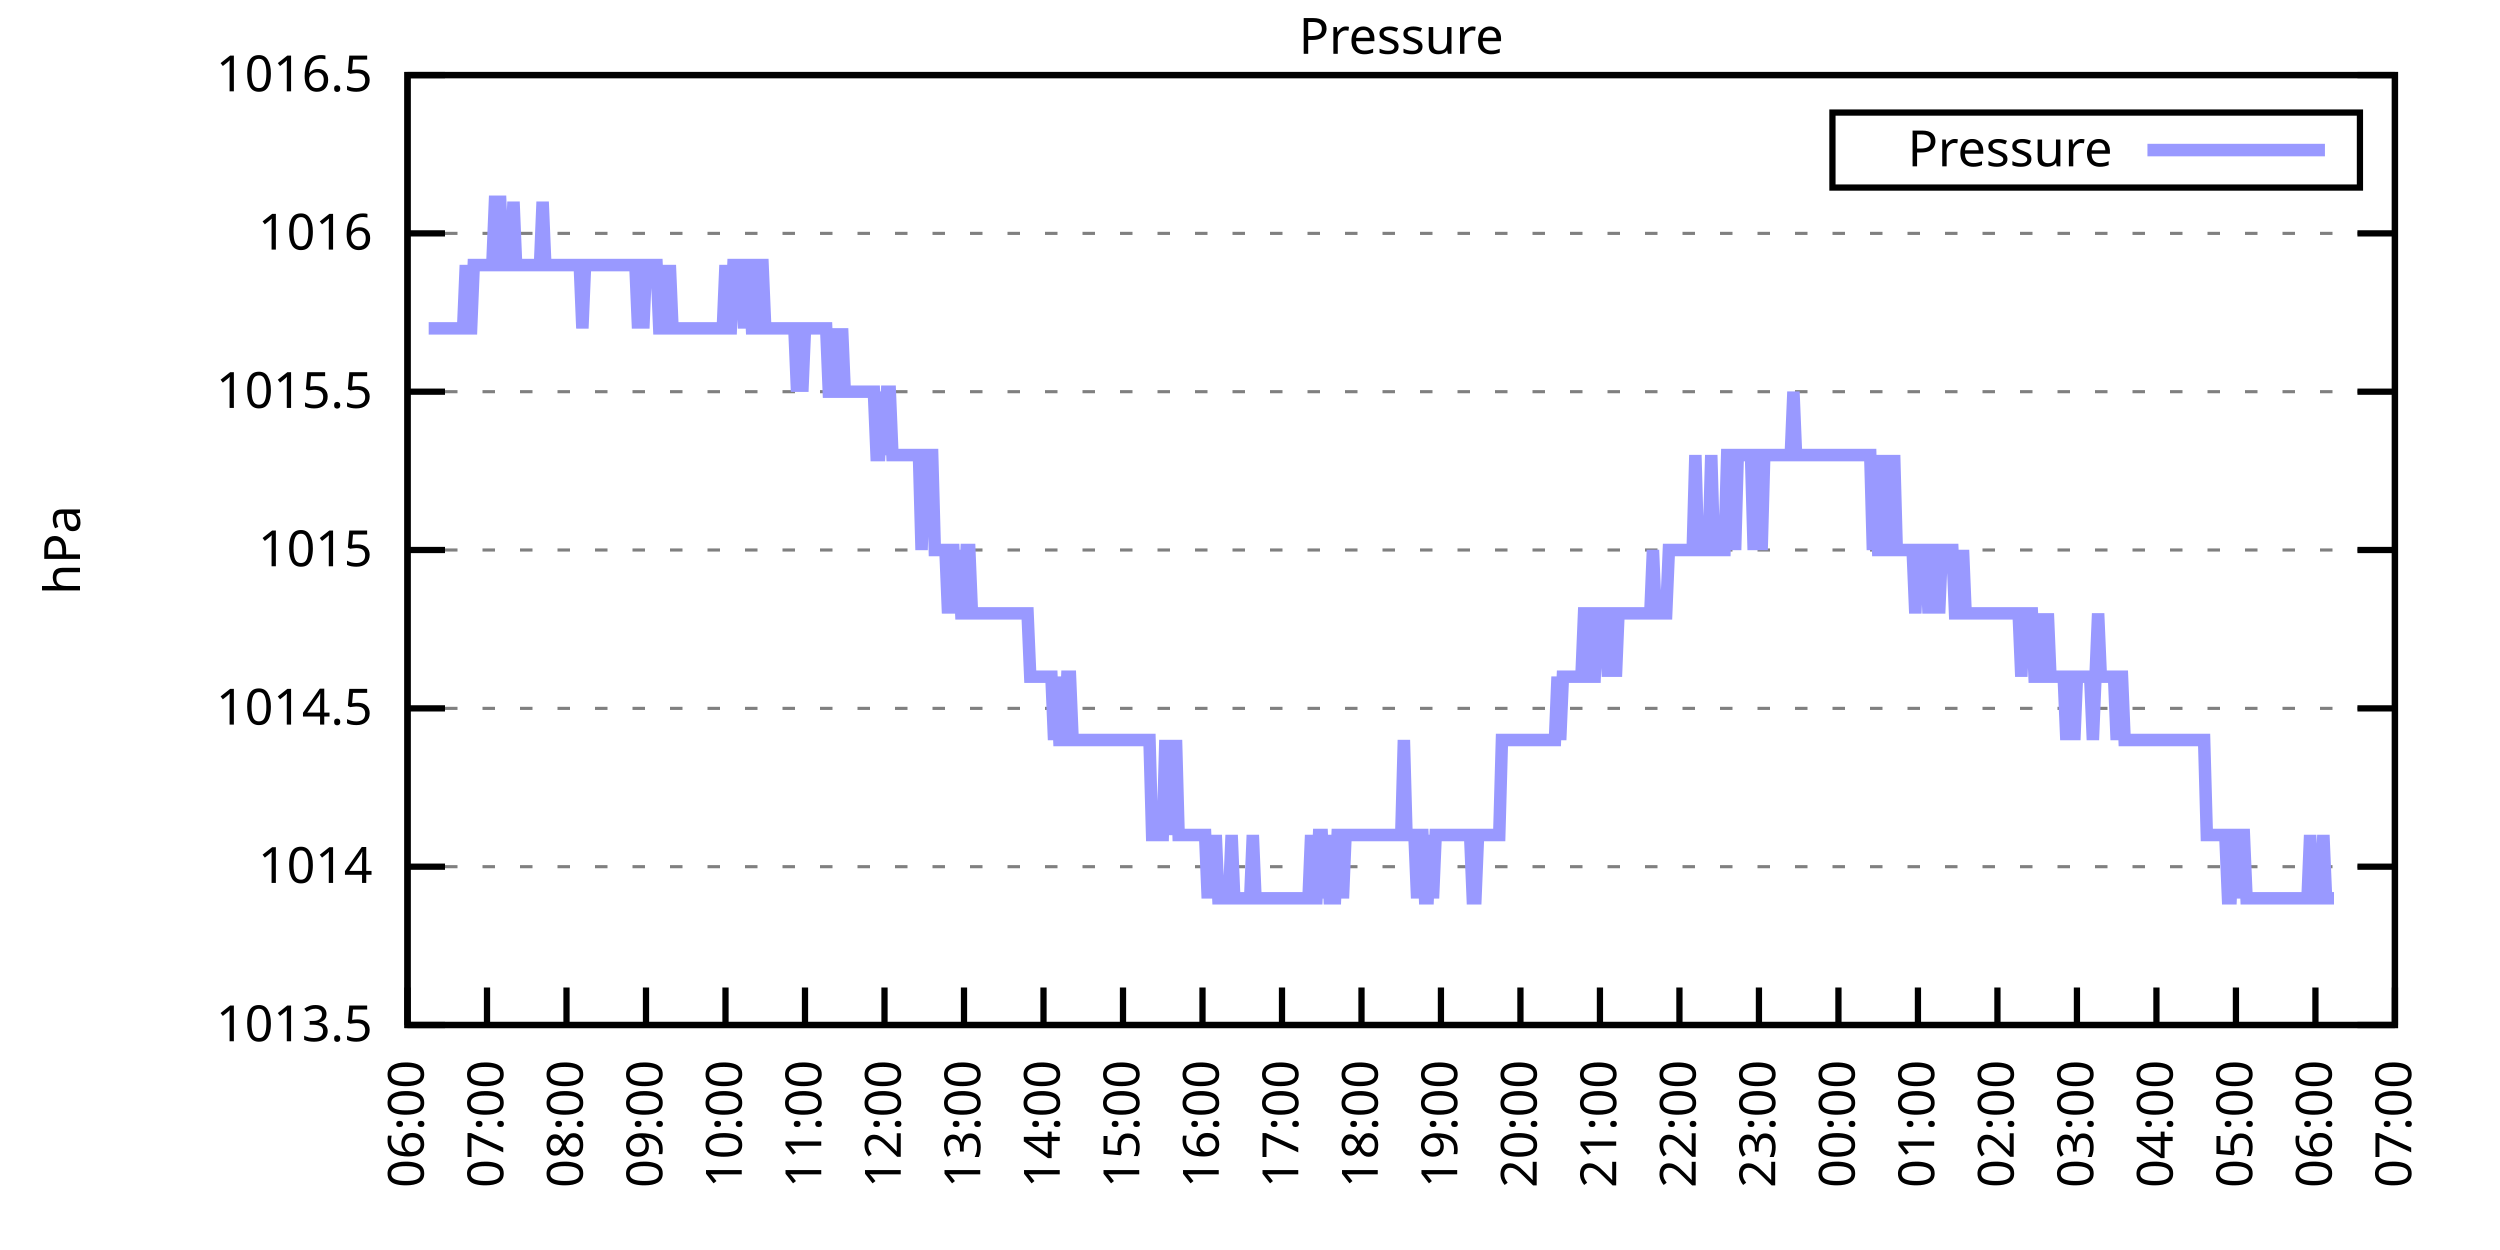
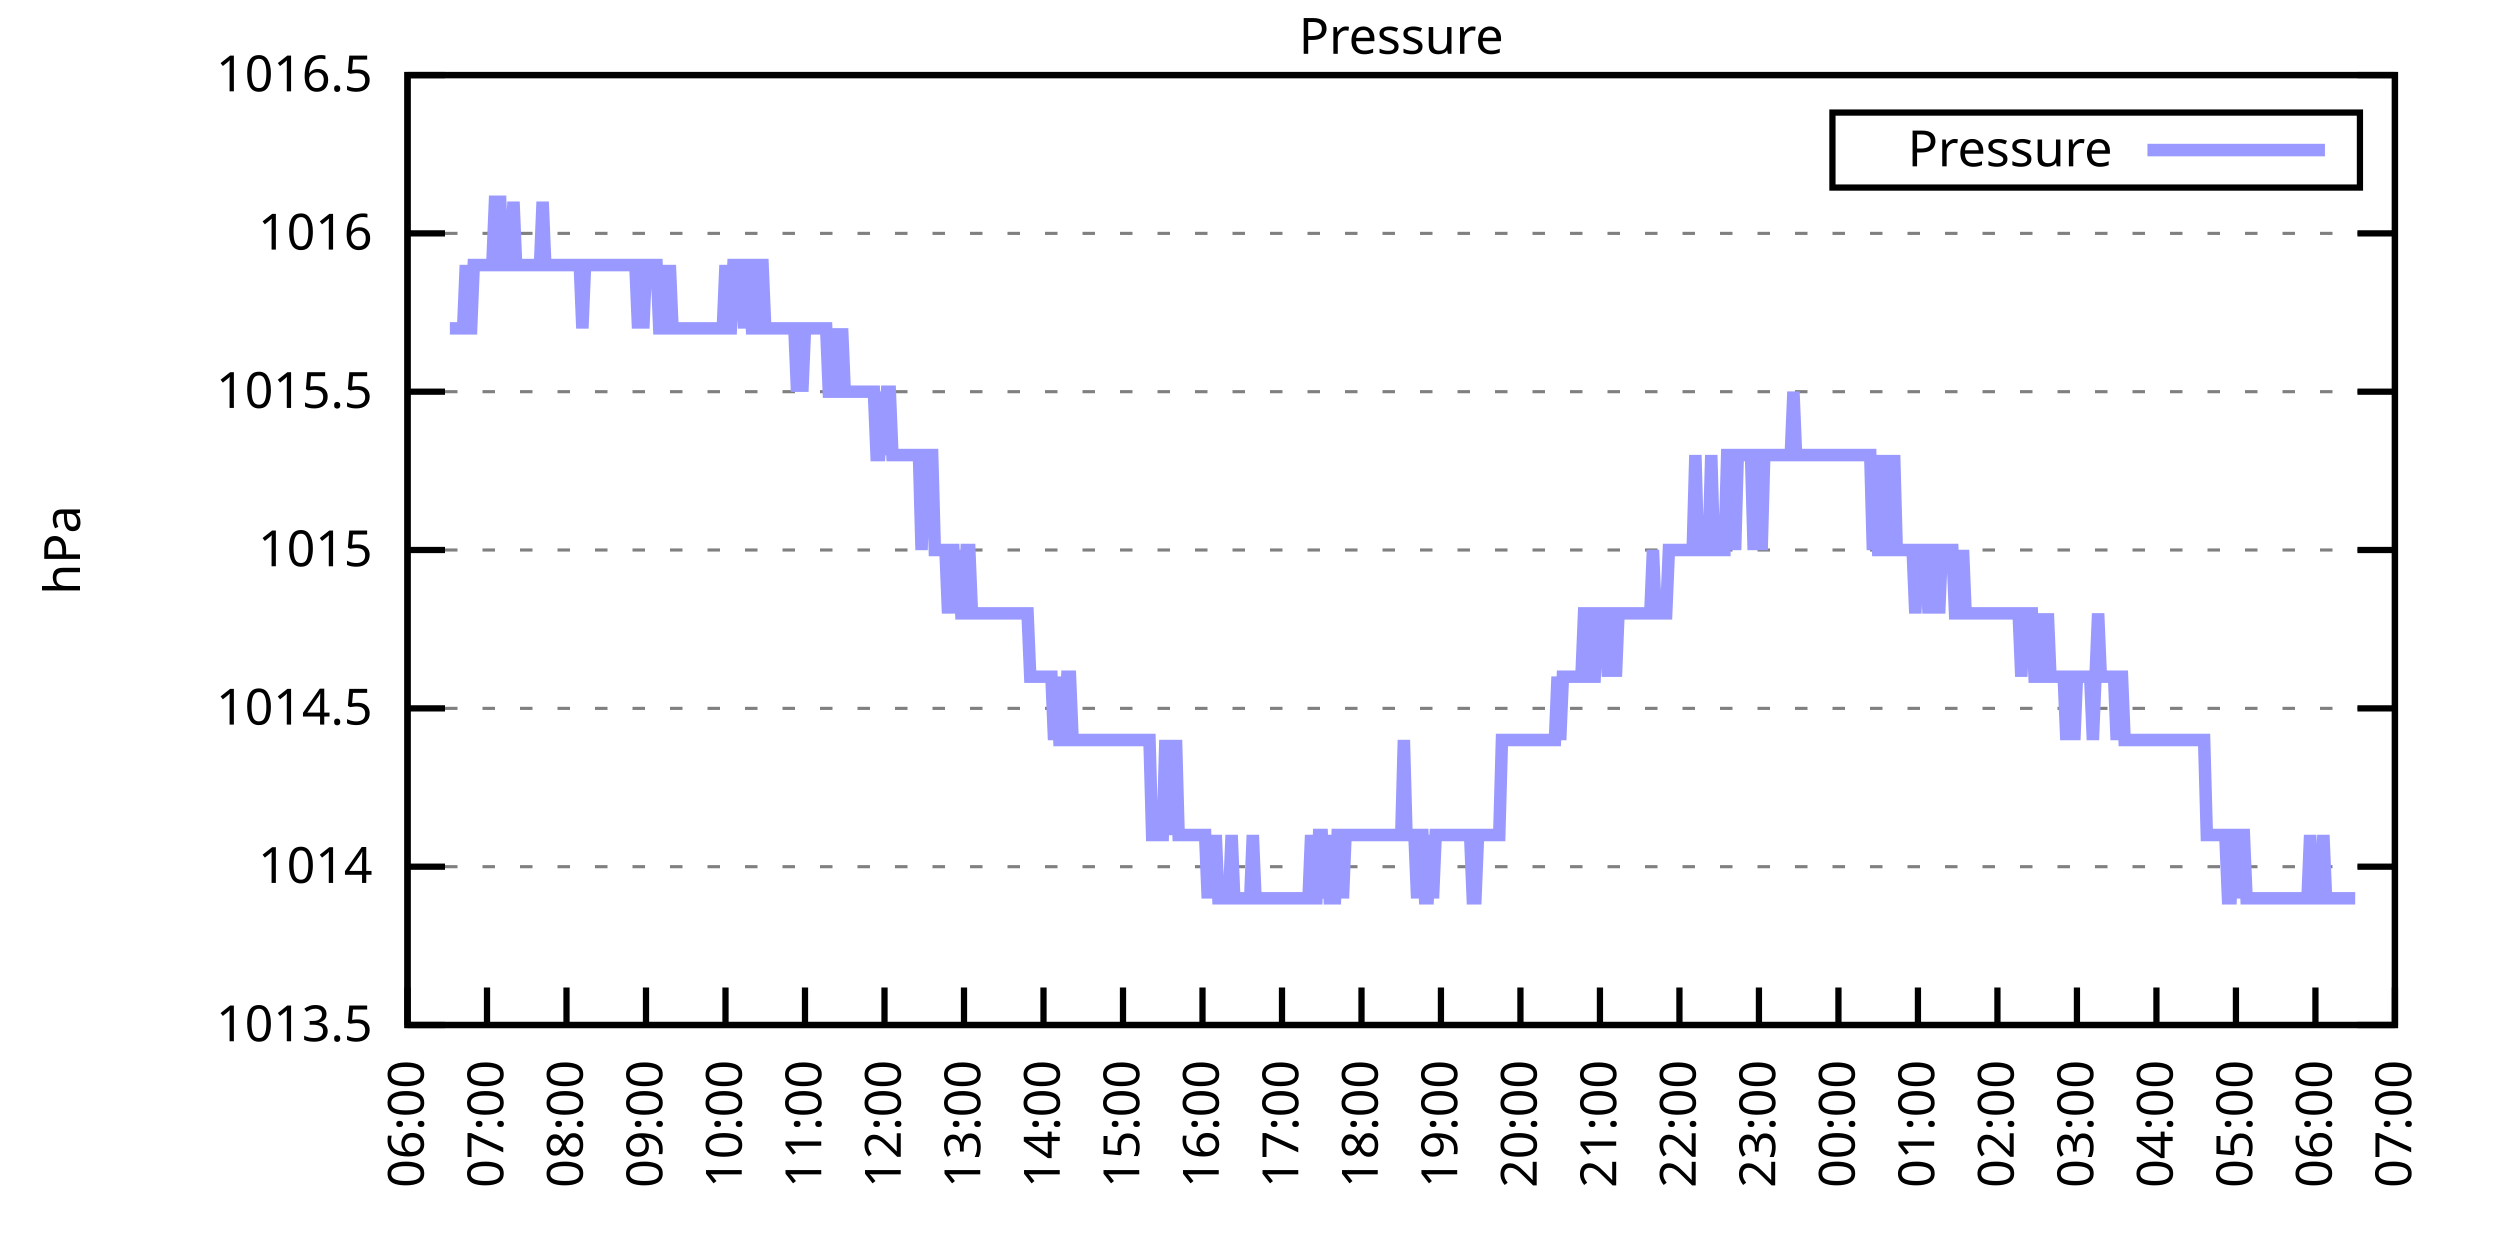
<svg xmlns="http://www.w3.org/2000/svg" xmlns:xlink="http://www.w3.org/1999/xlink" width="400" height="200" viewBox="0 0 400 200">
  <g id="gnuplot_canvas">
    <rect x="0" y="0" width="400" height="200" fill="none" />
    <defs>
      <circle id="gpDot" r="0.5" stroke-width="0.5" stroke="currentColor" />
      <path id="gpPt0" stroke-width="0.333" stroke="currentColor" d="M-1,0 h2 M0,-1 v2" />
      <path id="gpPt1" stroke-width="0.333" stroke="currentColor" d="M-1,-1 L1,1 M1,-1 L-1,1" />
      <path id="gpPt2" stroke-width="0.333" stroke="currentColor" d="M-1,0 L1,0 M0,-1 L0,1 M-1,-1 L1,1 M-1,1 L1,-1" />
      <rect id="gpPt3" stroke-width="0.333" stroke="currentColor" x="-1" y="-1" width="2" height="2" />
      <rect id="gpPt4" stroke-width="0.333" stroke="currentColor" fill="currentColor" x="-1" y="-1" width="2" height="2" />
      <circle id="gpPt5" stroke-width="0.333" stroke="currentColor" cx="0" cy="0" r="1" />
      <use xlink:href="#gpPt5" id="gpPt6" fill="currentColor" stroke="none" />
      <path id="gpPt7" stroke-width="0.333" stroke="currentColor" d="M0,-1.33 L-1.33,0.67 L1.33,0.67 z" />
      <use xlink:href="#gpPt7" id="gpPt8" fill="currentColor" stroke="none" />
      <use xlink:href="#gpPt7" id="gpPt9" stroke="currentColor" transform="rotate(180)" />
      <use xlink:href="#gpPt9" id="gpPt10" fill="currentColor" stroke="none" />
      <use xlink:href="#gpPt3" id="gpPt11" stroke="currentColor" transform="rotate(45)" />
      <use xlink:href="#gpPt11" id="gpPt12" fill="currentColor" stroke="none" />
      <path id="gpPt13" stroke-width="0.333" stroke="currentColor" d="M0,1.330 L1.265,0.411 L0.782,-1.067 L-0.782,-1.076 L-1.265,0.411 z" />
      <use xlink:href="#gpPt13" id="gpPt14" fill="currentColor" stroke="none" />
      <filter id="textbox" filterUnits="objectBoundingBox" x="0" y="0" height="1" width="1">
        <feFlood flood-color="white" flood-opacity="1" result="bgnd" />
        <feComposite in="SourceGraphic" in2="bgnd" operator="atop" />
      </filter>
      <filter id="greybox" filterUnits="objectBoundingBox" x="0" y="0" height="1" width="1">
        <feFlood flood-color="lightgrey" flood-opacity="1" result="grey" />
        <feComposite in="SourceGraphic" in2="grey" operator="atop" />
      </filter>
    </defs>
    <g fill="none" color="white" stroke="currentColor" stroke-width="1.00" stroke-linecap="butt" stroke-linejoin="miter">
</g>
    <g fill="none" color="black" stroke="currentColor" stroke-width="1.00" stroke-linecap="butt" stroke-linejoin="miter">
      <g stroke="none" shape-rendering="crispEdges">
        <polygon fill="rgb(255, 255, 255)" points="65.20,164.00 383.18,164.00 383.18,12.02 65.20,12.02 " />
      </g>
    </g>
    <g fill="none" color="black" stroke="currentColor" stroke-width="1.00" stroke-linecap="butt" stroke-linejoin="miter">
</g>
    <g fill="none" color="black" stroke="black" stroke-width="0.50" stroke-linecap="butt" stroke-linejoin="miter">
</g>
    <g fill="none" color="gray" stroke="currentColor" stroke-width="0.50" stroke-linecap="butt" stroke-linejoin="miter">
      <path stroke="gray" stroke-dasharray="2,4" class="gridline" d="M65.20,164.00 L383.19,164.00  " />
    </g>
    <g fill="none" color="gray" stroke="gray" stroke-width="1.00" stroke-linecap="butt" stroke-linejoin="miter">
</g>
    <g fill="none" color="black" stroke="currentColor" stroke-width="1.00" stroke-linecap="butt" stroke-linejoin="miter">
      <path stroke="black" d="M65.20,164.00 L71.20,164.00 M383.19,164.00 L377.19,164.00  " />
      <g transform="translate(59.60,166.60)" stroke="none" fill="black" font-family="Sans" font-size="8.00" text-anchor="end">
        <text>
          <tspan font-family="Sans"> 1013.5</tspan>
        </text>
      </g>
    </g>
    <g fill="none" color="black" stroke="currentColor" stroke-width="1.00" stroke-linecap="butt" stroke-linejoin="miter">
</g>
    <g fill="none" color="black" stroke="black" stroke-width="0.50" stroke-linecap="butt" stroke-linejoin="miter">
</g>
    <g fill="none" color="gray" stroke="currentColor" stroke-width="0.50" stroke-linecap="butt" stroke-linejoin="miter">
      <path stroke="gray" stroke-dasharray="2,4" class="gridline" d="M65.20,138.67 L383.19,138.67  " />
    </g>
    <g fill="none" color="gray" stroke="gray" stroke-width="1.00" stroke-linecap="butt" stroke-linejoin="miter">
</g>
    <g fill="none" color="black" stroke="currentColor" stroke-width="1.00" stroke-linecap="butt" stroke-linejoin="miter">
      <path stroke="black" d="M65.20,138.67 L71.20,138.67 M383.19,138.67 L377.19,138.67  " />
      <g transform="translate(59.60,141.27)" stroke="none" fill="black" font-family="Sans" font-size="8.00" text-anchor="end">
        <text>
          <tspan font-family="Sans"> 1014</tspan>
        </text>
      </g>
    </g>
    <g fill="none" color="black" stroke="currentColor" stroke-width="1.00" stroke-linecap="butt" stroke-linejoin="miter">
</g>
    <g fill="none" color="black" stroke="black" stroke-width="0.50" stroke-linecap="butt" stroke-linejoin="miter">
</g>
    <g fill="none" color="gray" stroke="currentColor" stroke-width="0.50" stroke-linecap="butt" stroke-linejoin="miter">
      <path stroke="gray" stroke-dasharray="2,4" class="gridline" d="M65.20,113.34 L383.19,113.34  " />
    </g>
    <g fill="none" color="gray" stroke="gray" stroke-width="1.00" stroke-linecap="butt" stroke-linejoin="miter">
</g>
    <g fill="none" color="black" stroke="currentColor" stroke-width="1.00" stroke-linecap="butt" stroke-linejoin="miter">
      <path stroke="black" d="M65.20,113.34 L71.20,113.34 M383.19,113.34 L377.19,113.34  " />
      <g transform="translate(59.60,115.94)" stroke="none" fill="black" font-family="Sans" font-size="8.00" text-anchor="end">
        <text>
          <tspan font-family="Sans"> 1014.5</tspan>
        </text>
      </g>
    </g>
    <g fill="none" color="black" stroke="currentColor" stroke-width="1.00" stroke-linecap="butt" stroke-linejoin="miter">
</g>
    <g fill="none" color="black" stroke="black" stroke-width="0.50" stroke-linecap="butt" stroke-linejoin="miter">
</g>
    <g fill="none" color="gray" stroke="currentColor" stroke-width="0.50" stroke-linecap="butt" stroke-linejoin="miter">
      <path stroke="gray" stroke-dasharray="2,4" class="gridline" d="M65.20,88.00 L383.19,88.00  " />
    </g>
    <g fill="none" color="gray" stroke="gray" stroke-width="1.00" stroke-linecap="butt" stroke-linejoin="miter">
</g>
    <g fill="none" color="black" stroke="currentColor" stroke-width="1.00" stroke-linecap="butt" stroke-linejoin="miter">
      <path stroke="black" d="M65.20,88.00 L71.20,88.00 M383.19,88.00 L377.19,88.00  " />
      <g transform="translate(59.60,90.60)" stroke="none" fill="black" font-family="Sans" font-size="8.00" text-anchor="end">
        <text>
          <tspan font-family="Sans"> 1015</tspan>
        </text>
      </g>
    </g>
    <g fill="none" color="black" stroke="currentColor" stroke-width="1.00" stroke-linecap="butt" stroke-linejoin="miter">
</g>
    <g fill="none" color="black" stroke="black" stroke-width="0.50" stroke-linecap="butt" stroke-linejoin="miter">
</g>
    <g fill="none" color="gray" stroke="currentColor" stroke-width="0.50" stroke-linecap="butt" stroke-linejoin="miter">
      <path stroke="gray" stroke-dasharray="2,4" class="gridline" d="M65.20,62.67 L383.19,62.67  " />
    </g>
    <g fill="none" color="gray" stroke="gray" stroke-width="1.00" stroke-linecap="butt" stroke-linejoin="miter">
</g>
    <g fill="none" color="black" stroke="currentColor" stroke-width="1.00" stroke-linecap="butt" stroke-linejoin="miter">
      <path stroke="black" d="M65.20,62.67 L71.20,62.67 M383.19,62.67 L377.19,62.67  " />
      <g transform="translate(59.60,65.27)" stroke="none" fill="black" font-family="Sans" font-size="8.00" text-anchor="end">
        <text>
          <tspan font-family="Sans"> 1015.5</tspan>
        </text>
      </g>
    </g>
    <g fill="none" color="black" stroke="currentColor" stroke-width="1.00" stroke-linecap="butt" stroke-linejoin="miter">
</g>
    <g fill="none" color="black" stroke="black" stroke-width="0.50" stroke-linecap="butt" stroke-linejoin="miter">
</g>
    <g fill="none" color="gray" stroke="currentColor" stroke-width="0.50" stroke-linecap="butt" stroke-linejoin="miter">
      <path stroke="gray" stroke-dasharray="2,4" class="gridline" d="M65.20,37.34 L383.19,37.34  " />
    </g>
    <g fill="none" color="gray" stroke="gray" stroke-width="1.00" stroke-linecap="butt" stroke-linejoin="miter">
</g>
    <g fill="none" color="black" stroke="currentColor" stroke-width="1.00" stroke-linecap="butt" stroke-linejoin="miter">
      <path stroke="black" d="M65.20,37.34 L71.20,37.34 M383.19,37.34 L377.19,37.34  " />
      <g transform="translate(59.60,39.94)" stroke="none" fill="black" font-family="Sans" font-size="8.00" text-anchor="end">
        <text>
          <tspan font-family="Sans"> 1016</tspan>
        </text>
      </g>
    </g>
    <g fill="none" color="black" stroke="currentColor" stroke-width="1.00" stroke-linecap="butt" stroke-linejoin="miter">
</g>
    <g fill="none" color="black" stroke="black" stroke-width="0.50" stroke-linecap="butt" stroke-linejoin="miter">
</g>
    <g fill="none" color="gray" stroke="currentColor" stroke-width="0.50" stroke-linecap="butt" stroke-linejoin="miter">
      <path stroke="gray" stroke-dasharray="2,4" class="gridline" d="M65.20,12.01 L383.19,12.01  " />
    </g>
    <g fill="none" color="gray" stroke="gray" stroke-width="1.00" stroke-linecap="butt" stroke-linejoin="miter">
</g>
    <g fill="none" color="black" stroke="currentColor" stroke-width="1.00" stroke-linecap="butt" stroke-linejoin="miter">
      <path stroke="black" d="M65.20,12.01 L71.20,12.01 M383.19,12.01 L377.19,12.01  " />
      <g transform="translate(59.60,14.61)" stroke="none" fill="black" font-family="Sans" font-size="8.00" text-anchor="end">
        <text>
          <tspan font-family="Sans"> 1016.5</tspan>
        </text>
      </g>
    </g>
    <g fill="none" color="black" stroke="currentColor" stroke-width="1.00" stroke-linecap="butt" stroke-linejoin="miter">
      <path stroke="black" d="M65.20,164.00 L65.20,158.00  " />
      <g transform="translate(67.80,169.60) rotate(270.00)" stroke="none" fill="black" font-family="Sans" font-size="8.00" text-anchor="end">
        <text>
          <tspan font-family="Sans">06:00</tspan>
        </text>
      </g>
    </g>
    <g fill="none" color="black" stroke="currentColor" stroke-width="1.00" stroke-linecap="butt" stroke-linejoin="miter">
      <path stroke="black" d="M77.92,164.00 L77.92,158.00  " />
      <g transform="translate(80.52,169.60) rotate(270.00)" stroke="none" fill="black" font-family="Sans" font-size="8.00" text-anchor="end">
        <text>
          <tspan font-family="Sans">07:00</tspan>
        </text>
      </g>
    </g>
    <g fill="none" color="black" stroke="currentColor" stroke-width="1.00" stroke-linecap="butt" stroke-linejoin="miter">
      <path stroke="black" d="M90.64,164.00 L90.64,158.00  " />
      <g transform="translate(93.24,169.60) rotate(270.00)" stroke="none" fill="black" font-family="Sans" font-size="8.00" text-anchor="end">
        <text>
          <tspan font-family="Sans">08:00</tspan>
        </text>
      </g>
    </g>
    <g fill="none" color="black" stroke="currentColor" stroke-width="1.00" stroke-linecap="butt" stroke-linejoin="miter">
      <path stroke="black" d="M103.36,164.00 L103.36,158.00  " />
      <g transform="translate(105.96,169.60) rotate(270.00)" stroke="none" fill="black" font-family="Sans" font-size="8.00" text-anchor="end">
        <text>
          <tspan font-family="Sans">09:00</tspan>
        </text>
      </g>
    </g>
    <g fill="none" color="black" stroke="currentColor" stroke-width="1.00" stroke-linecap="butt" stroke-linejoin="miter">
      <path stroke="black" d="M116.08,164.00 L116.08,158.00  " />
      <g transform="translate(118.68,169.60) rotate(270.00)" stroke="none" fill="black" font-family="Sans" font-size="8.00" text-anchor="end">
        <text>
          <tspan font-family="Sans">10:00</tspan>
        </text>
      </g>
    </g>
    <g fill="none" color="black" stroke="currentColor" stroke-width="1.00" stroke-linecap="butt" stroke-linejoin="miter">
      <path stroke="black" d="M128.80,164.00 L128.80,158.00  " />
      <g transform="translate(131.40,169.60) rotate(270.00)" stroke="none" fill="black" font-family="Sans" font-size="8.00" text-anchor="end">
        <text>
          <tspan font-family="Sans">11:00</tspan>
        </text>
      </g>
    </g>
    <g fill="none" color="black" stroke="currentColor" stroke-width="1.00" stroke-linecap="butt" stroke-linejoin="miter">
      <path stroke="black" d="M141.52,164.00 L141.52,158.00  " />
      <g transform="translate(144.12,169.60) rotate(270.00)" stroke="none" fill="black" font-family="Sans" font-size="8.00" text-anchor="end">
        <text>
          <tspan font-family="Sans">12:00</tspan>
        </text>
      </g>
    </g>
    <g fill="none" color="black" stroke="currentColor" stroke-width="1.00" stroke-linecap="butt" stroke-linejoin="miter">
      <path stroke="black" d="M154.24,164.00 L154.24,158.00  " />
      <g transform="translate(156.84,169.60) rotate(270.00)" stroke="none" fill="black" font-family="Sans" font-size="8.00" text-anchor="end">
        <text>
          <tspan font-family="Sans">13:00</tspan>
        </text>
      </g>
    </g>
    <g fill="none" color="black" stroke="currentColor" stroke-width="1.00" stroke-linecap="butt" stroke-linejoin="miter">
      <path stroke="black" d="M166.96,164.00 L166.96,158.00  " />
      <g transform="translate(169.56,169.60) rotate(270.00)" stroke="none" fill="black" font-family="Sans" font-size="8.00" text-anchor="end">
        <text>
          <tspan font-family="Sans">14:00</tspan>
        </text>
      </g>
    </g>
    <g fill="none" color="black" stroke="currentColor" stroke-width="1.00" stroke-linecap="butt" stroke-linejoin="miter">
      <path stroke="black" d="M179.68,164.00 L179.68,158.00  " />
      <g transform="translate(182.28,169.60) rotate(270.00)" stroke="none" fill="black" font-family="Sans" font-size="8.00" text-anchor="end">
        <text>
          <tspan font-family="Sans">15:00</tspan>
        </text>
      </g>
    </g>
    <g fill="none" color="black" stroke="currentColor" stroke-width="1.00" stroke-linecap="butt" stroke-linejoin="miter">
      <path stroke="black" d="M192.40,164.00 L192.40,158.00  " />
      <g transform="translate(195.00,169.60) rotate(270.00)" stroke="none" fill="black" font-family="Sans" font-size="8.00" text-anchor="end">
        <text>
          <tspan font-family="Sans">16:00</tspan>
        </text>
      </g>
    </g>
    <g fill="none" color="black" stroke="currentColor" stroke-width="1.00" stroke-linecap="butt" stroke-linejoin="miter">
      <path stroke="black" d="M205.12,164.00 L205.12,158.00  " />
      <g transform="translate(207.72,169.60) rotate(270.00)" stroke="none" fill="black" font-family="Sans" font-size="8.00" text-anchor="end">
        <text>
          <tspan font-family="Sans">17:00</tspan>
        </text>
      </g>
    </g>
    <g fill="none" color="black" stroke="currentColor" stroke-width="1.00" stroke-linecap="butt" stroke-linejoin="miter">
      <path stroke="black" d="M217.84,164.00 L217.84,158.00  " />
      <g transform="translate(220.44,169.60) rotate(270.00)" stroke="none" fill="black" font-family="Sans" font-size="8.00" text-anchor="end">
        <text>
          <tspan font-family="Sans">18:00</tspan>
        </text>
      </g>
    </g>
    <g fill="none" color="black" stroke="currentColor" stroke-width="1.00" stroke-linecap="butt" stroke-linejoin="miter">
      <path stroke="black" d="M230.55,164.00 L230.55,158.00  " />
      <g transform="translate(233.15,169.60) rotate(270.00)" stroke="none" fill="black" font-family="Sans" font-size="8.00" text-anchor="end">
        <text>
          <tspan font-family="Sans">19:00</tspan>
        </text>
      </g>
    </g>
    <g fill="none" color="black" stroke="currentColor" stroke-width="1.00" stroke-linecap="butt" stroke-linejoin="miter">
      <path stroke="black" d="M243.27,164.00 L243.27,158.00  " />
      <g transform="translate(245.87,169.60) rotate(270.00)" stroke="none" fill="black" font-family="Sans" font-size="8.00" text-anchor="end">
        <text>
          <tspan font-family="Sans">20:00</tspan>
        </text>
      </g>
    </g>
    <g fill="none" color="black" stroke="currentColor" stroke-width="1.00" stroke-linecap="butt" stroke-linejoin="miter">
      <path stroke="black" d="M255.99,164.00 L255.99,158.00  " />
      <g transform="translate(258.59,169.60) rotate(270.00)" stroke="none" fill="black" font-family="Sans" font-size="8.00" text-anchor="end">
        <text>
          <tspan font-family="Sans">21:00</tspan>
        </text>
      </g>
    </g>
    <g fill="none" color="black" stroke="currentColor" stroke-width="1.00" stroke-linecap="butt" stroke-linejoin="miter">
      <path stroke="black" d="M268.71,164.00 L268.71,158.00  " />
      <g transform="translate(271.31,169.60) rotate(270.00)" stroke="none" fill="black" font-family="Sans" font-size="8.00" text-anchor="end">
        <text>
          <tspan font-family="Sans">22:00</tspan>
        </text>
      </g>
    </g>
    <g fill="none" color="black" stroke="currentColor" stroke-width="1.00" stroke-linecap="butt" stroke-linejoin="miter">
      <path stroke="black" d="M281.43,164.00 L281.43,158.00  " />
      <g transform="translate(284.03,169.60) rotate(270.00)" stroke="none" fill="black" font-family="Sans" font-size="8.00" text-anchor="end">
        <text>
          <tspan font-family="Sans">23:00</tspan>
        </text>
      </g>
    </g>
    <g fill="none" color="black" stroke="currentColor" stroke-width="1.00" stroke-linecap="butt" stroke-linejoin="miter">
      <path stroke="black" d="M294.15,164.00 L294.15,158.00  " />
      <g transform="translate(296.75,169.60) rotate(270.00)" stroke="none" fill="black" font-family="Sans" font-size="8.00" text-anchor="end">
        <text>
          <tspan font-family="Sans">00:00</tspan>
        </text>
      </g>
    </g>
    <g fill="none" color="black" stroke="currentColor" stroke-width="1.00" stroke-linecap="butt" stroke-linejoin="miter">
      <path stroke="black" d="M306.87,164.00 L306.87,158.00  " />
      <g transform="translate(309.47,169.60) rotate(270.00)" stroke="none" fill="black" font-family="Sans" font-size="8.00" text-anchor="end">
        <text>
          <tspan font-family="Sans">01:00</tspan>
        </text>
      </g>
    </g>
    <g fill="none" color="black" stroke="currentColor" stroke-width="1.00" stroke-linecap="butt" stroke-linejoin="miter">
      <path stroke="black" d="M319.59,164.00 L319.59,158.00  " />
      <g transform="translate(322.19,169.60) rotate(270.00)" stroke="none" fill="black" font-family="Sans" font-size="8.00" text-anchor="end">
        <text>
          <tspan font-family="Sans">02:00</tspan>
        </text>
      </g>
    </g>
    <g fill="none" color="black" stroke="currentColor" stroke-width="1.00" stroke-linecap="butt" stroke-linejoin="miter">
      <path stroke="black" d="M332.31,164.00 L332.31,158.00  " />
      <g transform="translate(334.91,169.60) rotate(270.00)" stroke="none" fill="black" font-family="Sans" font-size="8.00" text-anchor="end">
        <text>
          <tspan font-family="Sans">03:00</tspan>
        </text>
      </g>
    </g>
    <g fill="none" color="black" stroke="currentColor" stroke-width="1.00" stroke-linecap="butt" stroke-linejoin="miter">
      <path stroke="black" d="M345.03,164.00 L345.03,158.00  " />
      <g transform="translate(347.63,169.60) rotate(270.00)" stroke="none" fill="black" font-family="Sans" font-size="8.00" text-anchor="end">
        <text>
          <tspan font-family="Sans">04:00</tspan>
        </text>
      </g>
    </g>
    <g fill="none" color="black" stroke="currentColor" stroke-width="1.00" stroke-linecap="butt" stroke-linejoin="miter">
      <path stroke="black" d="M357.75,164.00 L357.75,158.00  " />
      <g transform="translate(360.35,169.60) rotate(270.00)" stroke="none" fill="black" font-family="Sans" font-size="8.00" text-anchor="end">
        <text>
          <tspan font-family="Sans">05:00</tspan>
        </text>
      </g>
    </g>
    <g fill="none" color="black" stroke="currentColor" stroke-width="1.00" stroke-linecap="butt" stroke-linejoin="miter">
      <path stroke="black" d="M370.47,164.00 L370.47,158.00  " />
      <g transform="translate(373.07,169.60) rotate(270.00)" stroke="none" fill="black" font-family="Sans" font-size="8.00" text-anchor="end">
        <text>
          <tspan font-family="Sans">06:00</tspan>
        </text>
      </g>
    </g>
    <g fill="none" color="black" stroke="currentColor" stroke-width="1.00" stroke-linecap="butt" stroke-linejoin="miter">
      <path stroke="black" d="M383.19,164.00 L383.19,158.00  " />
      <g transform="translate(385.79,169.60) rotate(270.00)" stroke="none" fill="black" font-family="Sans" font-size="8.00" text-anchor="end">
        <text>
          <tspan font-family="Sans">07:00</tspan>
        </text>
      </g>
    </g>
    <g fill="none" color="black" stroke="currentColor" stroke-width="1.00" stroke-linecap="butt" stroke-linejoin="miter">
</g>
    <g fill="none" color="black" stroke="currentColor" stroke-width="1.00" stroke-linecap="butt" stroke-linejoin="miter">
      <path stroke="black" d="M65.20,12.01 L65.20,164.00 L383.19,164.00 L383.19,12.01 L65.20,12.01 Z  " />
    </g>
    <g fill="none" color="black" stroke="currentColor" stroke-width="1.00" stroke-linecap="butt" stroke-linejoin="miter">
</g>
    <g fill="none" color="black" stroke="currentColor" stroke-width="1.00" stroke-linecap="butt" stroke-linejoin="miter">
      <path stroke="black" d="M293.19,30.01 L293.19,18.01 L377.59,18.01 L377.59,30.01 L293.19,30.01 Z  " />
    </g>
    <g id="Pressure_plot_1">
      <g fill="none" color="white" stroke="black" stroke-width="2.00" stroke-linecap="butt" stroke-linejoin="miter">
</g>
      <g fill="none" color="black" stroke="currentColor" stroke-width="2.00" stroke-linecap="butt" stroke-linejoin="miter">
        <g transform="translate(337.99,26.61)" stroke="none" fill="black" font-family="Sans" font-size="8.00" text-anchor="end">
          <text>
            <tspan font-family="Sans">Pressure</tspan>
          </text>
        </g>
      </g>
      <g fill="none" color="black" stroke="currentColor" stroke-width="2.00" stroke-linecap="butt" stroke-linejoin="miter">
-         <path stroke="rgb(153, 153, 255)" d="M343.59,24.01 L371.99,24.01 M68.59,52.54 L69.02,52.54 L69.44,52.54 L69.86,52.54 L70.29,52.54 L70.71,52.54   L71.14,52.54 L71.56,52.54 L71.98,52.54 L72.41,52.54 L72.83,52.54 L73.26,52.54 L73.68,52.54 L74.10,52.54   L74.53,42.41 L74.95,52.54 L75.38,52.54 L75.80,42.41 L76.22,42.41 L76.65,42.41 L77.07,42.41 L77.50,42.41   L77.92,42.41 L78.34,42.41 L78.77,42.41 L79.19,32.28 L79.62,32.28 L80.04,32.28 L80.46,42.41 L80.89,42.41   L81.31,42.41 L81.74,42.41 L82.16,32.28 L82.58,42.41 L83.01,42.41 L83.43,42.41 L83.86,42.41 L84.28,42.41   L84.70,42.41 L85.13,42.41 L85.55,42.41 L85.98,42.41 L86.40,42.41 L86.82,32.28 L87.25,42.41 L87.67,42.41   L88.10,42.41 L88.52,42.41 L88.94,42.41 L89.37,42.41 L89.79,42.41 L90.22,42.41 L90.64,42.41 L91.06,42.41   L91.49,42.41 L91.91,42.41 L92.34,42.41 L92.76,42.41 L93.18,52.54 L93.61,42.41 L94.03,42.41 L94.46,42.41   L94.88,42.41 L95.30,42.41 L95.73,42.41 L96.15,42.41 L96.58,42.41 L97.00,42.41 L97.42,42.41 L97.85,42.41   L98.27,42.41 L98.69,42.41 L99.12,42.41 L99.54,42.41 L99.97,42.41 L100.39,42.41 L100.81,42.41 L101.24,42.41   L101.66,42.41 L102.09,52.54 L102.51,42.41 L102.93,52.54 L103.36,42.41 L103.78,42.41 L104.21,42.41 L104.63,42.41   L105.05,42.41 L105.48,52.54 L105.90,52.54 L106.33,42.41 L106.75,52.54 L107.17,42.41 L107.60,52.54 L108.02,52.54   L108.45,52.54 L108.87,52.54 L109.29,52.54 L109.72,52.54 L110.14,52.54 L110.57,52.54 L110.99,52.54 L111.41,52.54   L111.84,52.54 L112.26,52.54 L112.69,52.54 L113.11,52.54 L113.53,52.54 L113.96,52.54 L114.38,52.54 L114.81,52.54   L115.23,52.54 L115.65,52.54 L116.08,42.41 L116.50,52.54 L116.93,52.54 L117.35,42.41 L117.77,42.41 L118.20,42.41   L118.62,42.41 L119.05,52.54 L119.47,42.41 L119.89,42.41 L120.32,52.54 L120.74,52.54 L121.17,52.54 L121.59,42.41   L122.01,42.41 L122.44,52.54 L122.86,52.54 L123.29,52.54 L123.71,52.54 L124.13,52.54 L124.56,52.54 L124.98,52.54   L125.41,52.54 L125.83,52.54 L126.25,52.54 L126.68,52.54 L127.10,52.54 L127.53,62.67 L127.95,52.54 L128.37,62.67   L128.80,52.54 L129.22,52.54 L129.65,52.54 L130.07,52.54 L130.49,52.54 L130.92,52.54 L131.34,52.54 L131.77,52.54   L132.19,52.54 L132.61,62.67 L133.04,62.67 L133.46,62.67 L133.89,52.54 L134.31,62.67 L134.73,52.54 L135.16,62.67   L135.58,62.67 L136.01,62.67 L136.43,62.67 L136.85,62.67 L137.28,62.67 L137.70,62.67 L138.13,62.67 L138.55,62.67   L138.97,62.67 L139.40,62.67 L139.82,62.67 L140.25,72.81 L140.67,72.81 L141.09,62.67 L141.52,72.81 L141.94,62.67   L142.37,62.67 L142.79,72.81 L143.21,72.81 L143.64,72.81 L144.06,72.81 L144.49,72.81 L144.91,72.81 L145.33,72.81   L145.76,72.81 L146.18,72.81 L146.61,72.81 L147.03,72.81 L147.45,88.00 L147.88,72.81 L148.30,72.81 L148.73,72.81   L149.15,72.81 L149.57,88.00 L150.00,88.00 L150.42,88.00 L150.85,88.00 L151.27,88.00 L151.69,98.14 L152.12,88.00   L152.54,88.00 L152.97,98.14 L153.39,88.00 L153.81,98.14 L154.24,98.14 L154.66,88.00 L155.09,88.00 L155.51,98.14   L155.93,98.14 L156.36,98.14 L156.78,98.14 L157.21,98.14 L157.63,98.14 L158.05,98.14 L158.48,98.14 L158.90,98.14   L159.33,98.14 L159.75,98.14 L160.17,98.14 L160.60,98.14 L161.02,98.14 L161.44,98.14 L161.87,98.14 L162.29,98.14   L162.72,98.14 L163.14,98.14 L163.56,98.14 L163.99,98.14 L164.41,98.14 L164.84,108.27 L165.26,108.27 L165.68,108.27   L166.11,108.27 L166.53,108.27 L166.96,108.27 L167.38,108.27 L167.80,108.27 L168.23,108.27 L168.65,118.40 L169.08,108.27   L169.50,118.40 L169.92,118.40 L170.35,118.40 L170.77,108.27 L171.20,108.27 L171.62,118.40 L172.04,118.40 L172.47,118.40   L172.89,118.40 L173.32,118.40 L173.74,118.40 L174.16,118.40 L174.59,118.40 L175.01,118.40 L175.44,118.40 L175.86,118.40   L176.28,118.40 L176.71,118.40 L177.13,118.40 L177.56,118.40 L177.98,118.40 L178.40,118.40 L178.83,118.40 L179.25,118.40   L179.68,118.40 L180.10,118.40 L180.52,118.40 L180.95,118.40 L181.37,118.40 L181.80,118.40 L182.22,118.40 L182.64,118.40   L183.07,118.40 L183.49,118.40 L183.92,118.40 L184.34,133.60 L184.76,133.60 L185.19,133.60 L185.61,133.60 L186.04,133.60   L186.46,118.40 L186.88,133.60 L187.31,118.40 L187.73,133.60 L188.16,118.40 L188.58,133.60 L189.00,133.60 L189.43,133.60   L189.85,133.60 L190.28,133.60 L190.70,133.60 L191.12,133.60 L191.55,133.60 L191.97,133.60 L192.40,133.60 L192.82,133.60   L193.24,143.73 L193.67,133.60 L194.09,143.73 L194.52,133.60 L194.94,143.73 L195.36,143.73 L195.79,143.73 L196.21,143.73   L196.64,143.73 L197.06,133.60 L197.48,143.73 L197.91,143.73 L198.33,143.73 L198.76,143.73 L199.18,143.73 L199.60,143.73   L200.03,143.73 L200.45,133.60 L200.88,143.73 L201.30,143.73 L201.72,143.73 L202.15,143.73 L202.57,143.73 L203.00,143.73   L203.42,143.73 L203.84,143.73 L204.27,143.73 L204.69,143.73 L205.12,143.73 L205.54,143.73 L205.96,143.73 L206.39,143.73   L206.81,143.73 L207.24,143.73 L207.66,143.73 L208.08,143.73 L208.51,143.73 L208.93,143.73 L209.36,143.73 L209.78,133.60   L210.20,143.73 L210.63,143.73 L211.05,133.60 L211.48,133.60 L211.90,143.73 L212.32,133.60 L212.75,143.73 L213.17,143.73   L213.60,143.73 L214.02,133.60 L214.44,133.60 L214.87,143.73 L215.29,133.60 L215.72,133.60 L216.14,133.60 L216.56,133.60   L216.99,133.60 L217.41,133.60 L217.84,133.60 L218.26,133.60 L218.68,133.60 L219.11,133.60 L219.53,133.60 L219.96,133.60   L220.38,133.60 L220.80,133.60 L221.23,133.60 L221.65,133.60 L222.08,133.60 L222.50,133.60 L222.92,133.60 L223.35,133.60   L223.77,133.60 L224.20,133.60 L224.62,118.40 L225.04,133.60 L225.47,133.60 L225.89,133.60 L226.31,133.60 L226.74,143.73   L227.16,133.60 L227.59,133.60 L228.01,143.73 L228.43,143.73 L228.86,133.60 L229.28,143.73 L229.71,133.60 L230.13,133.60   L230.55,133.60 L230.98,133.60 L231.40,133.60 L231.83,133.60 L232.25,133.60 L232.67,133.60 L233.10,133.60 L233.52,133.60   L233.95,133.60 L234.37,133.60 L234.79,133.60 L235.22,133.60 L235.64,143.73 L236.07,143.73 L236.49,133.60 L236.91,133.60   L237.34,133.60 L237.76,133.60 L238.19,133.60 L238.61,133.60 L239.03,133.60 L239.46,133.60 L239.88,133.60 L240.31,118.40   L240.73,118.40 L241.15,118.40 L241.58,118.40 L242.00,118.40 L242.43,118.40 L242.85,118.40 L243.27,118.40 L243.70,118.40   L244.12,118.40 L244.55,118.40 L244.97,118.40 L245.39,118.40 L245.82,118.40 L246.24,118.40 L246.67,118.40 L247.09,118.40   L247.51,118.40 L247.94,118.40 L248.36,118.40 L248.79,118.40 L249.21,108.27 L249.63,118.40 L250.06,108.27 L250.48,108.27   L250.91,108.27 L251.33,108.27 L251.75,108.27 L252.18,108.27 L252.60,108.27 L253.03,108.27 L253.45,98.14 L253.87,98.14   L254.30,108.27 L254.72,108.27 L255.15,108.27 L255.57,98.14 L255.99,98.14 L256.42,98.14 L256.84,98.14 L257.27,108.27   L257.69,98.14 L258.11,98.14 L258.54,108.27 L258.96,98.14 L259.39,98.14 L259.81,98.14 L260.23,98.14 L260.66,98.14   L261.08,98.14 L261.51,98.14 L261.93,98.14 L262.35,98.14 L262.78,98.14 L263.20,98.14 L263.63,98.14 L264.05,98.14   L264.47,88.00 L264.90,98.14 L265.32,98.14 L265.75,98.14 L266.17,98.14 L266.59,98.14 L267.02,88.00 L267.44,88.00   L267.87,88.00 L268.29,88.00 L268.71,88.00 L269.14,88.00 L269.56,88.00 L269.99,88.00 L270.41,88.00 L270.83,88.00   L271.26,72.81 L271.68,88.00 L272.11,88.00 L272.53,88.00 L272.95,88.00 L273.38,88.00 L273.80,72.81 L274.23,88.00   L274.44,88.00 L275.07,88.00 L275.50,88.00 L275.92,88.00 L276.35,72.81 L276.77,72.81 L277.19,72.81 L277.62,88.00   L278.04,72.81 L278.47,72.81 L278.89,72.81 L279.31,72.81 L279.74,72.81 L280.16,72.81 L280.59,88.00 L281.01,72.81   L281.43,72.81 L281.86,88.00 L282.28,72.81 L282.71,72.81 L283.13,72.81 L283.55,72.81 L283.98,72.81 L284.40,72.81   L284.83,72.81 L285.25,72.81 L285.67,72.81 L286.10,72.81 L286.52,72.81 L286.95,62.67 L287.37,72.81 L287.79,72.81   L288.22,72.81 L288.64,72.81 L289.06,72.81 L289.49,72.81 L289.91,72.81 L290.34,72.81 L290.76,72.81 L291.18,72.81   L291.61,72.81 L292.03,72.81 L292.46,72.81 L292.88,72.81 L293.30,72.81 L293.73,72.81 L294.15,72.81 L294.58,72.81   L295.00,72.81 L295.42,72.81 L295.85,72.81 L296.27,72.81 L296.70,72.81 L297.12,72.81 L297.54,72.81 L297.97,72.81   L298.39,72.81 L298.82,72.81 L299.24,72.81 L299.66,88.00 L300.09,72.81 L300.51,88.00 L300.94,88.00 L301.36,72.81   L301.78,88.00 L302.21,88.00 L302.63,88.00 L303.06,72.81 L303.48,88.00 L303.90,88.00 L304.33,88.00 L304.75,88.00   L305.18,88.00 L305.60,88.00 L306.02,88.00 L306.45,98.14 L306.87,88.00 L307.30,88.00 L307.72,88.00 L308.14,88.00   L308.57,98.14 L308.99,88.00 L309.42,88.00 L309.84,88.00 L310.26,98.14 L310.69,88.00 L311.11,88.00 L311.54,88.00   L311.96,88.00 L312.38,88.00 L312.81,98.14 L313.23,98.14 L313.66,98.14 L314.08,88.00 L314.50,98.14 L314.93,98.14   L315.35,98.14 L315.78,98.14 L316.20,98.14 L316.62,98.14 L317.05,98.14 L317.47,98.14 L317.90,98.14 L318.32,98.14   L318.74,98.14 L319.17,98.14 L319.59,98.14 L320.02,98.14 L320.44,98.14 L320.86,98.14 L321.29,98.14 L321.71,98.14   L322.14,98.14 L322.56,98.14 L322.98,98.14 L323.41,108.27 L323.83,98.14 L324.26,98.14 L324.68,98.14 L325.10,98.14   L325.53,108.27 L325.95,108.27 L326.38,98.14 L326.80,108.27 L327.22,108.27 L327.65,98.14 L328.07,108.27 L328.50,108.27   L328.92,108.27 L329.34,108.27 L329.77,108.27 L330.19,108.27 L330.62,118.40 L331.04,108.27 L331.46,108.27 L331.89,118.40   L332.31,108.27 L332.74,108.27 L333.16,108.27 L333.58,108.27 L334.01,108.27 L334.43,108.27 L334.86,118.40 L335.28,108.27   L335.70,98.14 L336.13,108.27 L336.55,108.27 L336.98,108.27 L337.40,108.27 L337.82,108.27 L338.25,108.27 L338.67,118.40   L339.10,108.27 L339.52,108.27 L339.94,118.40 L340.37,118.40 L340.79,118.40 L341.22,118.40 L341.64,118.40 L342.06,118.40   L342.49,118.40 L342.91,118.40 L343.34,118.40 L343.76,118.40 L344.18,118.40 L344.61,118.40 L345.03,118.40 L345.46,118.40   L345.88,118.40 L346.30,118.40 L346.73,118.40 L347.15,118.40 L347.58,118.40 L348.00,118.40 L348.42,118.40 L348.85,118.40   L349.27,118.40 L349.70,118.40 L350.12,118.40 L350.54,118.40 L350.97,118.40 L351.39,118.40 L351.81,118.40 L352.24,118.40   L352.66,118.40 L353.09,133.60 L353.51,133.60 L353.93,133.60 L354.36,133.60 L354.78,133.60 L355.21,133.60 L355.63,133.60   L356.05,133.60 L356.48,143.73 L356.90,143.73 L357.33,133.60 L357.75,133.60 L358.17,143.73 L358.60,133.60 L359.02,133.60   L359.45,143.73 L359.87,143.73 L360.29,143.73 L360.72,143.73 L361.14,143.73 L361.57,143.73 L361.99,143.73 L362.41,143.73   L362.84,143.73 L363.26,143.73 L363.69,143.73 L364.11,143.73 L364.53,143.73 L364.96,143.73 L365.38,143.73 L365.81,143.73   L366.23,143.73 L366.65,143.73 L367.08,143.73 L367.50,143.73 L367.93,143.73 L368.35,143.73 L368.77,143.73 L369.20,143.73   L369.62,133.60 L370.05,143.73 L370.47,143.73 L370.89,143.73 L371.32,143.73 L371.74,133.60 L372.17,143.73 L372.59,143.73   L373.01,143.73 L373.44,143.73  " />
+         <path stroke="rgb(153, 153, 255)" d="M343.59,24.01 L371.99,24.01 M71.98,52.54 L72.41,52.54 L72.83,52.54 L73.26,52.54 L73.68,52.54 L74.10,52.54   L74.53,42.41 L74.95,52.54 L75.38,52.54 L75.80,42.41 L76.22,42.41 L76.65,42.41 L77.07,42.41 L77.50,42.41   L77.92,42.41 L78.34,42.41 L78.77,42.41 L79.19,32.28 L79.62,32.28 L80.04,32.28 L80.46,42.41 L80.89,42.41   L81.31,42.41 L81.74,42.41 L82.16,32.28 L82.58,42.41 L83.01,42.41 L83.43,42.41 L83.86,42.41 L84.28,42.41   L84.70,42.41 L85.13,42.41 L85.55,42.41 L85.98,42.41 L86.40,42.41 L86.82,32.28 L87.25,42.41 L87.67,42.41   L88.10,42.41 L88.52,42.41 L88.94,42.41 L89.37,42.41 L89.79,42.41 L90.22,42.41 L90.64,42.41 L91.06,42.41   L91.49,42.41 L91.91,42.41 L92.34,42.41 L92.76,42.41 L93.18,52.54 L93.61,42.41 L94.03,42.41 L94.46,42.41   L94.88,42.41 L95.30,42.41 L95.73,42.41 L96.15,42.41 L96.58,42.41 L97.00,42.41 L97.42,42.41 L97.85,42.41   L98.27,42.41 L98.69,42.41 L99.12,42.41 L99.54,42.41 L99.97,42.41 L100.39,42.41 L100.81,42.41 L101.24,42.41   L101.66,42.41 L102.09,52.54 L102.51,42.41 L102.93,52.54 L103.36,42.41 L103.78,42.41 L104.21,42.41 L104.63,42.41   L105.05,42.41 L105.48,52.54 L105.90,52.54 L106.33,42.41 L106.75,52.54 L107.17,42.41 L107.60,52.54 L108.02,52.54   L108.45,52.54 L108.87,52.54 L109.29,52.54 L109.72,52.54 L110.14,52.54 L110.57,52.54 L110.99,52.54 L111.41,52.54   L111.84,52.54 L112.26,52.54 L112.69,52.54 L113.11,52.54 L113.53,52.54 L113.96,52.54 L114.38,52.54 L114.81,52.54   L115.23,52.54 L115.65,52.54 L116.08,42.41 L116.50,52.54 L116.93,52.54 L117.35,42.41 L117.77,42.41 L118.20,42.41   L118.62,42.41 L119.05,52.54 L119.47,42.41 L119.89,42.41 L120.32,52.54 L120.74,52.54 L121.17,52.54 L121.59,42.41   L122.01,42.41 L122.44,52.54 L122.86,52.54 L123.29,52.54 L123.71,52.54 L124.13,52.54 L124.56,52.54 L124.98,52.54   L125.41,52.54 L125.83,52.54 L126.25,52.54 L126.68,52.54 L127.10,52.54 L127.53,62.67 L127.95,52.54 L128.37,62.67   L128.80,52.54 L129.22,52.54 L129.65,52.54 L130.07,52.54 L130.49,52.54 L130.92,52.54 L131.34,52.54 L131.77,52.54   L132.19,52.54 L132.61,62.67 L133.04,62.67 L133.46,62.67 L133.89,52.54 L134.31,62.67 L134.73,52.54 L135.16,62.67   L135.58,62.67 L136.01,62.67 L136.43,62.67 L136.85,62.67 L137.28,62.67 L137.70,62.67 L138.13,62.67 L138.55,62.67   L138.97,62.67 L139.40,62.67 L139.82,62.67 L140.25,72.81 L140.67,72.81 L141.09,62.67 L141.52,72.81 L141.94,62.67   L142.37,62.67 L142.79,72.81 L143.21,72.81 L143.64,72.81 L144.06,72.81 L144.49,72.81 L144.91,72.81 L145.33,72.81   L145.76,72.81 L146.18,72.81 L146.61,72.81 L147.03,72.81 L147.45,88.00 L147.88,72.81 L148.30,72.81 L148.73,72.81   L149.15,72.81 L149.57,88.00 L150.00,88.00 L150.42,88.00 L150.85,88.00 L151.27,88.00 L151.69,98.14 L152.12,88.00   L152.54,88.00 L152.97,98.14 L153.39,88.00 L153.81,98.14 L154.24,98.14 L154.66,88.00 L155.09,88.00 L155.51,98.14   L155.93,98.14 L156.36,98.14 L156.78,98.14 L157.21,98.14 L157.63,98.14 L158.05,98.14 L158.48,98.14 L158.90,98.14   L159.33,98.14 L159.75,98.14 L160.17,98.14 L160.60,98.14 L161.02,98.14 L161.44,98.14 L161.87,98.14 L162.29,98.14   L162.72,98.14 L163.14,98.14 L163.56,98.14 L163.99,98.14 L164.41,98.14 L164.84,108.27 L165.26,108.27 L165.68,108.27   L166.11,108.27 L166.53,108.27 L166.96,108.27 L167.38,108.27 L167.80,108.27 L168.23,108.27 L168.65,118.40 L169.08,108.27   L169.50,118.40 L169.92,118.40 L170.35,118.40 L170.77,108.27 L171.20,108.27 L171.62,118.40 L172.04,118.40 L172.47,118.40   L172.89,118.40 L173.32,118.40 L173.74,118.40 L174.16,118.40 L174.59,118.40 L175.01,118.40 L175.44,118.40 L175.86,118.40   L176.28,118.40 L176.71,118.40 L177.13,118.40 L177.56,118.40 L177.98,118.40 L178.40,118.40 L178.83,118.40 L179.25,118.40   L179.68,118.40 L180.10,118.40 L180.52,118.40 L180.95,118.40 L181.37,118.40 L181.80,118.40 L182.22,118.40 L182.64,118.40   L183.07,118.40 L183.49,118.40 L183.92,118.40 L184.34,133.60 L184.76,133.60 L185.19,133.60 L185.61,133.60 L186.04,133.60   L186.46,118.40 L186.88,133.60 L187.31,118.40 L187.73,133.60 L188.16,118.40 L188.58,133.60 L189.00,133.60 L189.43,133.60   L189.85,133.60 L190.28,133.60 L190.70,133.60 L191.12,133.60 L191.55,133.60 L191.97,133.60 L192.40,133.60 L192.82,133.60   L193.24,143.73 L193.67,133.60 L194.09,143.73 L194.52,133.60 L194.94,143.73 L195.36,143.73 L195.79,143.73 L196.21,143.73   L196.64,143.73 L197.06,133.60 L197.48,143.73 L197.91,143.73 L198.33,143.73 L198.76,143.73 L199.18,143.73 L199.60,143.73   L200.03,143.73 L200.45,133.60 L200.88,143.73 L201.30,143.73 L201.72,143.73 L202.15,143.73 L202.57,143.73 L203.00,143.73   L203.42,143.73 L203.84,143.73 L204.27,143.73 L204.69,143.73 L205.12,143.73 L205.54,143.73 L205.96,143.73 L206.39,143.73   L206.81,143.73 L207.24,143.73 L207.66,143.73 L208.08,143.73 L208.51,143.73 L208.93,143.73 L209.36,143.73 L209.78,133.60   L210.20,143.73 L210.63,143.73 L211.05,133.60 L211.48,133.60 L211.90,143.73 L212.32,133.60 L212.75,143.73 L213.17,143.73   L213.60,143.73 L214.02,133.60 L214.44,133.60 L214.87,143.73 L215.29,133.60 L215.72,133.60 L216.14,133.60 L216.56,133.60   L216.99,133.60 L217.41,133.60 L217.84,133.60 L218.26,133.60 L218.68,133.60 L219.11,133.60 L219.53,133.60 L219.96,133.60   L220.38,133.60 L220.80,133.60 L221.23,133.60 L221.65,133.60 L222.08,133.60 L222.50,133.60 L222.92,133.60 L223.35,133.60   L223.77,133.60 L224.20,133.60 L224.62,118.40 L225.04,133.60 L225.47,133.60 L225.89,133.60 L226.31,133.60 L226.74,143.73   L227.16,133.60 L227.59,133.60 L228.01,143.73 L228.43,143.73 L228.86,133.60 L229.28,143.73 L229.71,133.60 L230.13,133.60   L230.55,133.60 L230.98,133.60 L231.40,133.60 L231.83,133.60 L232.25,133.60 L232.67,133.60 L233.10,133.60 L233.52,133.60   L233.95,133.60 L234.37,133.60 L234.79,133.60 L235.22,133.60 L235.64,143.73 L236.07,143.73 L236.49,133.60 L236.91,133.60   L237.34,133.60 L237.76,133.60 L238.19,133.60 L238.61,133.60 L239.03,133.60 L239.46,133.60 L239.88,133.60 L240.31,118.40   L240.73,118.40 L241.15,118.40 L241.58,118.40 L242.00,118.40 L242.43,118.40 L242.85,118.40 L243.27,118.40 L243.70,118.40   L244.12,118.40 L244.55,118.40 L244.97,118.40 L245.39,118.40 L245.82,118.40 L246.24,118.40 L246.67,118.40 L247.09,118.40   L247.51,118.40 L247.94,118.40 L248.36,118.40 L248.79,118.40 L249.21,108.27 L249.63,118.40 L250.06,108.27 L250.48,108.27   L250.91,108.27 L251.33,108.27 L251.75,108.27 L252.18,108.27 L252.60,108.27 L253.03,108.27 L253.45,98.14 L253.87,98.14   L254.30,108.27 L254.72,108.27 L255.15,108.27 L255.57,98.14 L255.99,98.14 L256.42,98.14 L256.84,98.14 L257.27,108.27   L257.69,98.14 L258.11,98.14 L258.54,108.27 L258.96,98.14 L259.39,98.14 L259.81,98.14 L260.23,98.14 L260.66,98.14   L261.08,98.14 L261.51,98.14 L261.93,98.14 L262.35,98.14 L262.78,98.14 L263.20,98.14 L263.63,98.14 L264.05,98.14   L264.47,88.00 L264.90,98.14 L265.32,98.14 L265.75,98.14 L266.17,98.14 L266.59,98.14 L267.02,88.00 L267.44,88.00   L267.87,88.00 L268.29,88.00 L268.71,88.00 L269.14,88.00 L269.56,88.00 L269.99,88.00 L270.41,88.00 L270.83,88.00   L271.26,72.81 L271.68,88.00 L272.11,88.00 L272.53,88.00 L272.95,88.00 L273.38,88.00 L273.80,72.81 L274.23,88.00   L274.44,88.00 L275.07,88.00 L275.50,88.00 L275.92,88.00 L276.35,72.81 L276.77,72.81 L277.19,72.81 L277.62,88.00   L278.04,72.81 L278.47,72.81 L278.89,72.81 L279.31,72.81 L279.74,72.81 L280.16,72.81 L280.59,88.00 L281.01,72.81   L281.43,72.81 L281.86,88.00 L282.28,72.81 L282.71,72.81 L283.13,72.81 L283.55,72.81 L283.98,72.81 L284.40,72.81   L284.83,72.81 L285.25,72.81 L285.67,72.81 L286.10,72.81 L286.52,72.81 L286.95,62.67 L287.37,72.81 L287.79,72.81   L288.22,72.81 L288.64,72.81 L289.06,72.81 L289.49,72.81 L289.91,72.81 L290.34,72.81 L290.76,72.81 L291.18,72.81   L291.61,72.81 L292.03,72.81 L292.46,72.81 L292.88,72.81 L293.30,72.81 L293.73,72.81 L294.15,72.81 L294.58,72.81   L295.00,72.81 L295.42,72.81 L295.85,72.81 L296.27,72.81 L296.70,72.81 L297.12,72.81 L297.54,72.81 L297.97,72.81   L298.39,72.81 L298.82,72.81 L299.24,72.81 L299.66,88.00 L300.09,72.81 L300.51,88.00 L300.94,88.00 L301.36,72.81   L301.78,88.00 L302.21,88.00 L302.63,88.00 L303.06,72.81 L303.48,88.00 L303.90,88.00 L304.33,88.00 L304.75,88.00   L305.18,88.00 L305.60,88.00 L306.02,88.00 L306.45,98.14 L306.87,88.00 L307.30,88.00 L307.72,88.00 L308.14,88.00   L308.57,98.14 L308.99,88.00 L309.42,88.00 L309.84,88.00 L310.26,98.14 L310.69,88.00 L311.11,88.00 L311.54,88.00   L311.96,88.00 L312.38,88.00 L312.81,98.14 L313.23,98.14 L313.66,98.14 L314.08,88.00 L314.50,98.14 L314.93,98.14   L315.35,98.14 L315.78,98.14 L316.20,98.14 L316.62,98.14 L317.05,98.14 L317.47,98.14 L317.90,98.14 L318.32,98.14   L318.74,98.14 L319.17,98.14 L319.59,98.14 L320.02,98.14 L320.44,98.14 L320.86,98.14 L321.29,98.14 L321.71,98.14   L322.14,98.14 L322.56,98.14 L322.98,98.14 L323.41,108.27 L323.83,98.14 L324.26,98.14 L324.68,98.14 L325.10,98.14   L325.53,108.27 L325.95,108.27 L326.38,98.14 L326.80,108.27 L327.22,108.27 L327.65,98.14 L328.07,108.27 L328.50,108.27   L328.92,108.27 L329.34,108.27 L329.77,108.27 L330.19,108.27 L330.62,118.40 L331.04,108.27 L331.46,108.27 L331.89,118.40   L332.31,108.27 L332.74,108.27 L333.16,108.27 L333.58,108.27 L334.01,108.27 L334.43,108.27 L334.86,118.40 L335.28,108.27   L335.70,98.14 L336.13,108.27 L336.55,108.27 L336.98,108.27 L337.40,108.27 L337.82,108.27 L338.25,108.27 L338.67,118.40   L339.10,108.27 L339.52,108.27 L339.94,118.40 L340.37,118.40 L340.79,118.40 L341.22,118.40 L341.64,118.40 L342.06,118.40   L342.49,118.40 L342.91,118.40 L343.34,118.40 L343.76,118.40 L344.18,118.40 L344.61,118.40 L345.03,118.40 L345.46,118.40   L345.88,118.40 L346.30,118.40 L346.73,118.40 L347.15,118.40 L347.58,118.40 L348.00,118.40 L348.42,118.40 L348.85,118.40   L349.27,118.40 L349.70,118.40 L350.12,118.40 L350.54,118.40 L350.97,118.40 L351.39,118.40 L351.81,118.40 L352.24,118.40   L352.66,118.40 L353.09,133.60 L353.51,133.60 L353.93,133.60 L354.36,133.60 L354.78,133.60 L355.21,133.60 L355.63,133.60   L356.05,133.60 L356.48,143.73 L356.90,143.73 L357.33,133.60 L357.75,133.60 L358.17,143.73 L358.60,133.60 L359.02,133.60   L359.45,143.73 L359.87,143.73 L360.29,143.73 L360.72,143.73 L361.14,143.73 L361.57,143.73 L361.99,143.73 L362.41,143.73   L362.84,143.73 L363.26,143.73 L363.69,143.73 L364.11,143.73 L364.53,143.73 L364.96,143.73 L365.38,143.73 L365.81,143.73   L366.23,143.73 L366.65,143.73 L367.08,143.73 L367.50,143.73 L367.93,143.73 L368.35,143.73 L368.77,143.73 L369.20,143.73   L369.62,133.60 L370.05,143.73 L370.47,143.73 L370.89,143.73 L371.32,143.73 L371.74,133.60 L372.17,143.73 L372.59,143.73   L373.01,143.73 L373.44,143.73 L373.86,143.73 L374.29,143.73 L374.71,143.73 L375.13,143.73 L375.56,143.73 L375.98,143.73   L376.41,143.73 L376.83,143.73  " />
      </g>
    </g>
    <g fill="none" color="black" stroke="currentColor" stroke-width="2.00" stroke-linecap="butt" stroke-linejoin="miter">
</g>
    <g fill="none" color="black" stroke="black" stroke-width="1.00" stroke-linecap="butt" stroke-linejoin="miter">
</g>
    <g fill="none" color="black" stroke="currentColor" stroke-width="1.00" stroke-linecap="butt" stroke-linejoin="miter">
      <path stroke="black" d="M65.20,12.01 L65.20,164.00 L383.19,164.00 L383.19,12.01 L65.20,12.01 Z  " />
      <g transform="translate(12.80,88.01) rotate(270.00)" stroke="none" fill="black" font-family="Sans" font-size="8.00" text-anchor="middle">
        <text>
          <tspan font-family="Sans">hPa</tspan>
        </text>
      </g>
    </g>
    <g fill="none" color="black" stroke="currentColor" stroke-width="1.00" stroke-linecap="butt" stroke-linejoin="miter">
</g>
    <g fill="none" color="black" stroke="currentColor" stroke-width="1.00" stroke-linecap="butt" stroke-linejoin="miter">
      <g transform="translate(224.19,8.61)" stroke="none" fill="black" font-family="Sans" font-size="8.00" text-anchor="middle">
        <text>
          <tspan font-family="Sans">Pressure</tspan>
        </text>
      </g>
    </g>
    <g fill="none" color="black" stroke="currentColor" stroke-width="1.00" stroke-linecap="butt" stroke-linejoin="miter">
</g>
  </g>
</svg>
